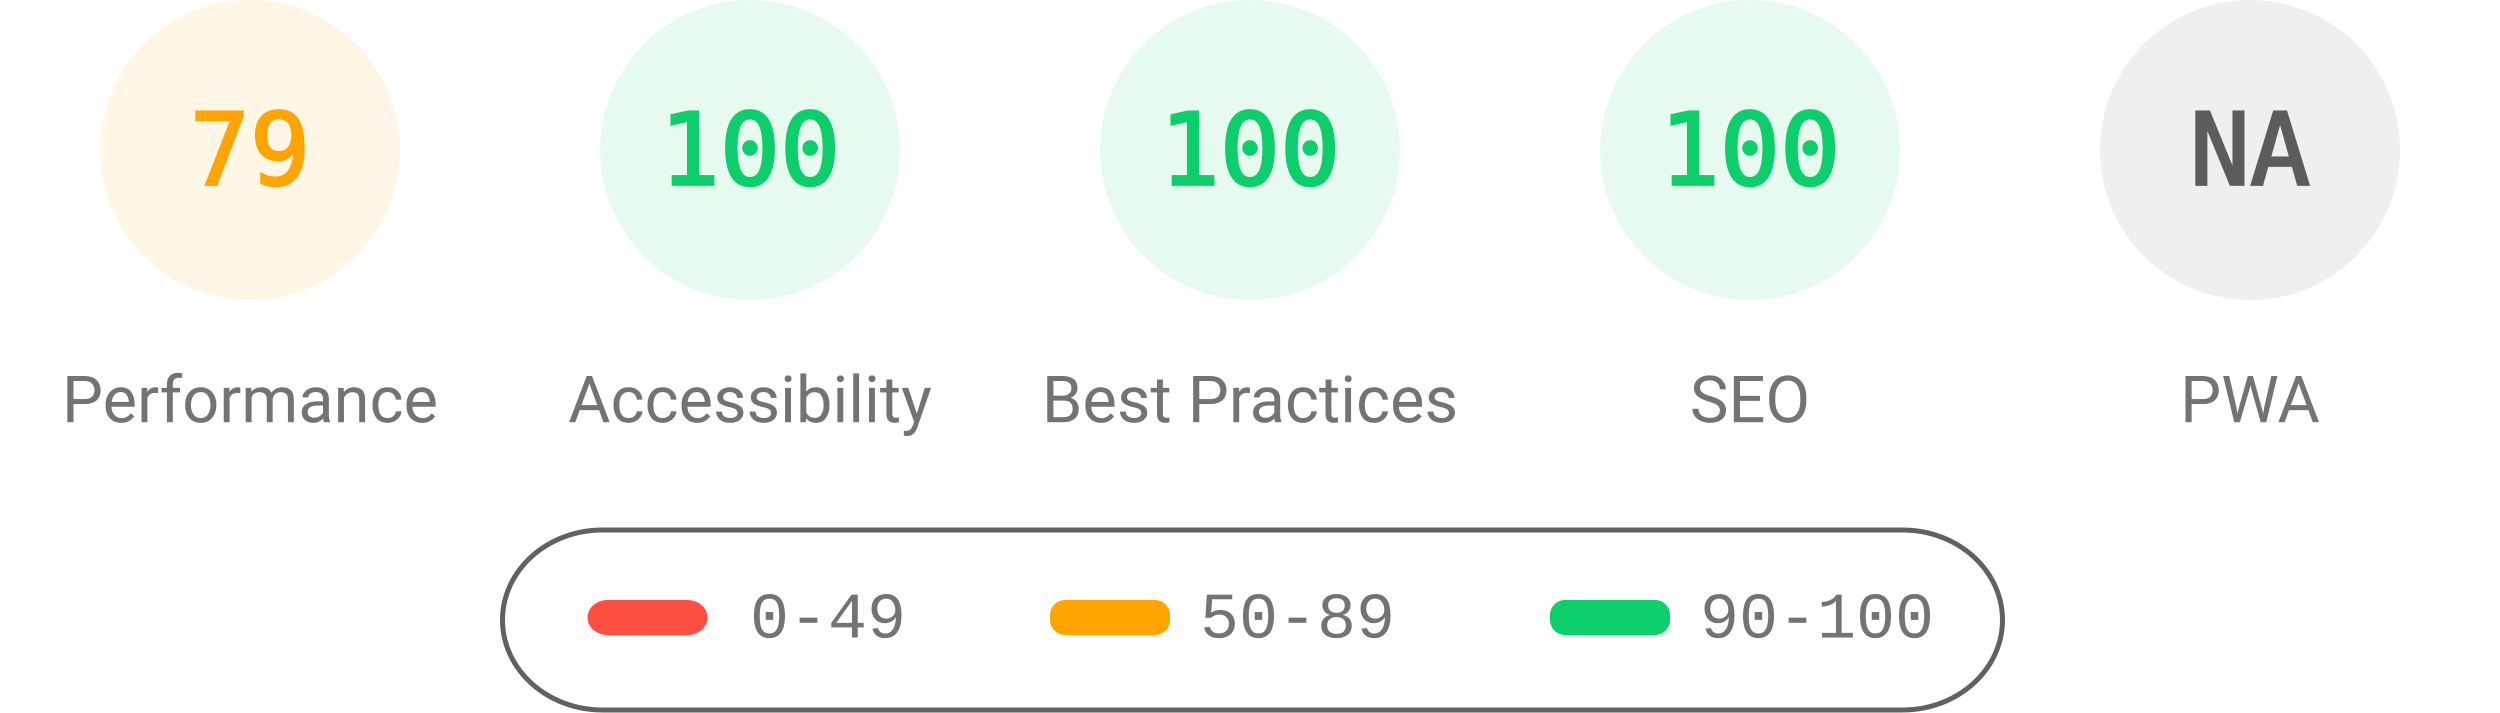
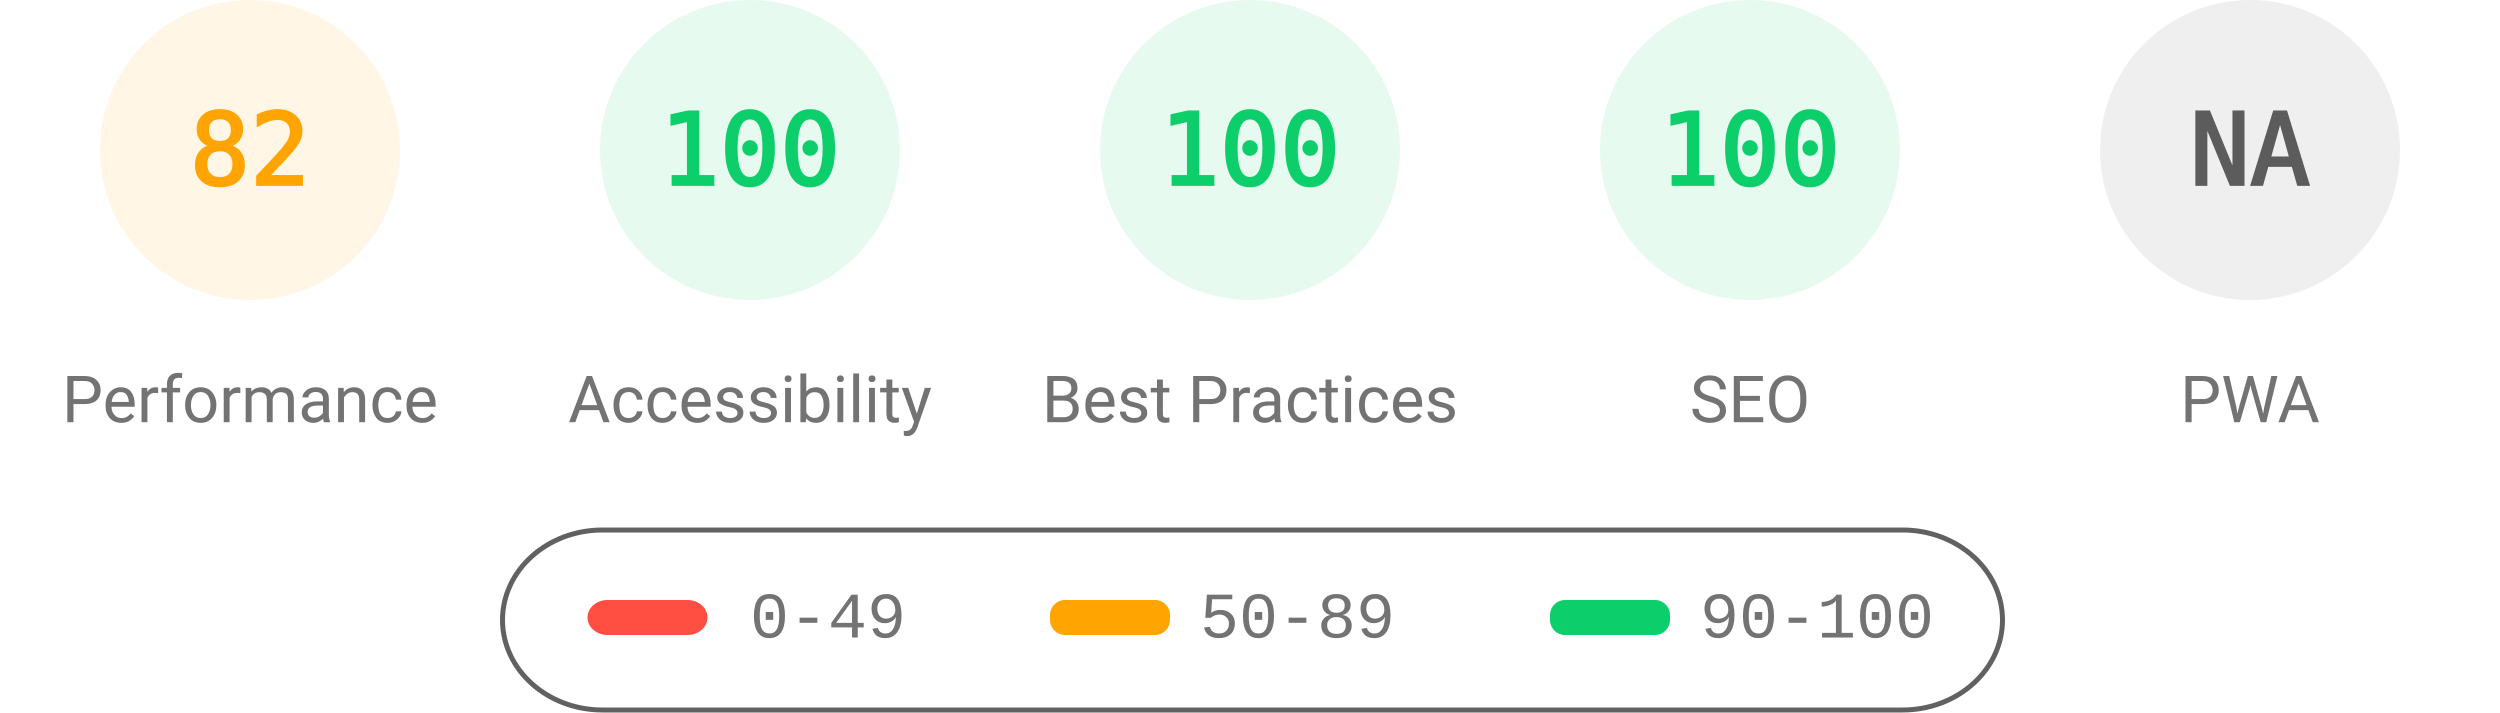
<svg xmlns="http://www.w3.org/2000/svg" fill="none" width="1000" height="285">
  <style>.gauge-base{opacity:.1}.gauge-arc{fill:none;animation-delay:250ms;stroke-linecap:round;transform:rotate(-90deg);transform-origin:100px 60px;animation:load-gauge 1s ease forwards}.guage-text{font-size:40px;font-family:monospace;text-align:center}.guage-red{color:#ff4e42;fill:#ff4e42;stroke:#ff4e42}.guage-orange{color:#ffa400;fill:#ffa400;stroke:#ffa400}.guage-green{color:#0cce6b;fill:#0cce6b;stroke:#0cce6b}.guage-undefined{color:#5c5c5c;fill:#5c5c5c;stroke:#5c5c5c}.guage-title{color:#737373;fill:#737373;stroke:none;font-size:26px;line-height:26px;font-family:Roboto,Halvetica,Arial,sans-serif}@keyframes load-gauge{from{stroke-dasharray:0 352.858}}</style>
  <svg class="guage-div guage-perf guage-orange" viewBox="0 0 200 200" width="200" height="200">
    <circle class="gauge-base" r="56" cx="100" cy="60" stroke-width="8" />
-     <circle class="gauge-arc guage-arc-1" r="56" cx="100" cy="60" stroke-width="8" style="stroke-dasharray:277.968,351.858" />
-     <text class="guage-text" x="100" y="60" alignment-baseline="central" dominant-baseline="central" text-anchor="middle">79</text>
+     <circle class="gauge-arc guage-arc-1" r="56" cx="100" cy="60" stroke-width="8" style="stroke-dasharray:288.524,351.858" />
+     <text class="guage-text" x="100" y="60" alignment-baseline="central" dominant-baseline="central" text-anchor="middle">82</text>
    <text class="guage-title" x="100" y="160" alignment-baseline="central" dominant-baseline="central" text-anchor="middle">Performance</text>
  </svg>
  <svg class="guage-div guage-acc guage-green" viewBox="0 0 200 200" width="200" height="200" x="200">
    <circle class="gauge-base" r="56" cx="100" cy="60" stroke-width="8" />
    <circle class="gauge-arc guage-arc-2" r="56" cx="100" cy="60" stroke-width="8" style="stroke-dasharray:351.858,351.858" />
    <text class="guage-text" x="100" y="60" alignment-baseline="central" dominant-baseline="central" text-anchor="middle">100</text>
    <text class="guage-title" x="100" y="160" alignment-baseline="central" dominant-baseline="central" text-anchor="middle">Accessibility</text>
  </svg>
  <svg class="guage-div guage-best guage-green" viewBox="0 0 200 200" width="200" height="200" x="400">
    <circle class="gauge-base" r="56" cx="100" cy="60" stroke-width="8" />
    <circle class="gauge-arc guage-arc-3" r="56" cx="100" cy="60" stroke-width="8" style="stroke-dasharray:351.858,351.858" />
    <text class="guage-text" x="100" y="60" alignment-baseline="central" dominant-baseline="central" text-anchor="middle">100</text>
    <text class="guage-title" x="100" y="160" alignment-baseline="central" dominant-baseline="central" text-anchor="middle">Best Practices</text>
  </svg>
  <svg class="guage-div guage-seo guage-green" viewBox="0 0 200 200" width="200" height="200" x="600">
    <circle class="gauge-base" r="56" cx="100" cy="60" stroke-width="8" />
    <circle class="gauge-arc guage-arc-4" r="56" cx="100" cy="60" stroke-width="8" style="stroke-dasharray:351.858,351.858" />
    <text class="guage-text" x="100" y="60" alignment-baseline="central" dominant-baseline="central" text-anchor="middle">100</text>
    <text class="guage-title" x="100" y="160" alignment-baseline="central" dominant-baseline="central" text-anchor="middle">SEO</text>
  </svg>
  <svg class="guage-div guage-pwa guage-undefined" viewBox="0 0 200 200" width="200" height="200" x="800">
    <circle class="gauge-base" r="56" cx="100" cy="60" stroke-width="8" />
    <circle class="gauge-arc guage-arc-4" r="56" cx="100" cy="60" stroke-width="8" style="stroke-dasharray:351.858,351.858" />
    <text class="guage-text" x="100" y="60" alignment-baseline="central" dominant-baseline="central" text-anchor="middle">NA</text>
    <text class="guage-title" x="100" y="160" alignment-baseline="central" dominant-baseline="central" text-anchor="middle">PWA</text>
  </svg>
  <svg width="604" height="76" x="200" y="210">
    <path fill="none" id="canvas_background" d="M-1-1h604v80H-1z" />
    <rect fill-opacity="0" stroke="#616161" stroke-width="2" rx="40" id="svg_2" height="72" width="600" y="2" x="1" fill="#000" />
    <rect stroke="#000" rx="8" id="svg_3" height="14" width="48" y="30" x="35" stroke-opacity="null" stroke-width="0" fill="#ff4e42" />
    <rect stroke="#000" rx="6" id="svg_4" height="14" width="48" y="30" x="220" stroke-opacity="null" stroke-width="0" fill="#ffa400" />
    <rect stroke="#000" rx="6" id="svg_5" height="14" width="48" y="30" x="420" stroke-opacity="null" stroke-width="0" fill="#0cce6b" />
    <text xml:space="preserve" text-anchor="start" font-family="'Courier New', Courier, monospace" font-size="26" id="svg_6" y="45" x="100" stroke-opacity="null" stroke-width="0" stroke="#000" fill="#737373">0-49</text>
    <text xml:space="preserve" text-anchor="start" font-family="'Courier New', Courier, monospace" font-size="26" id="svg_7" y="45" x="280" stroke-opacity="null" stroke-width="0" stroke="#000" fill="#737373">50-89</text>
    <text xml:space="preserve" text-anchor="start" font-family="'Courier New', Courier, monospace" font-size="26" id="svg_8" y="45" x="480" stroke-opacity="null" stroke-width="0" stroke="#000" fill="#737373">90-100</text>
  </svg>
</svg>
